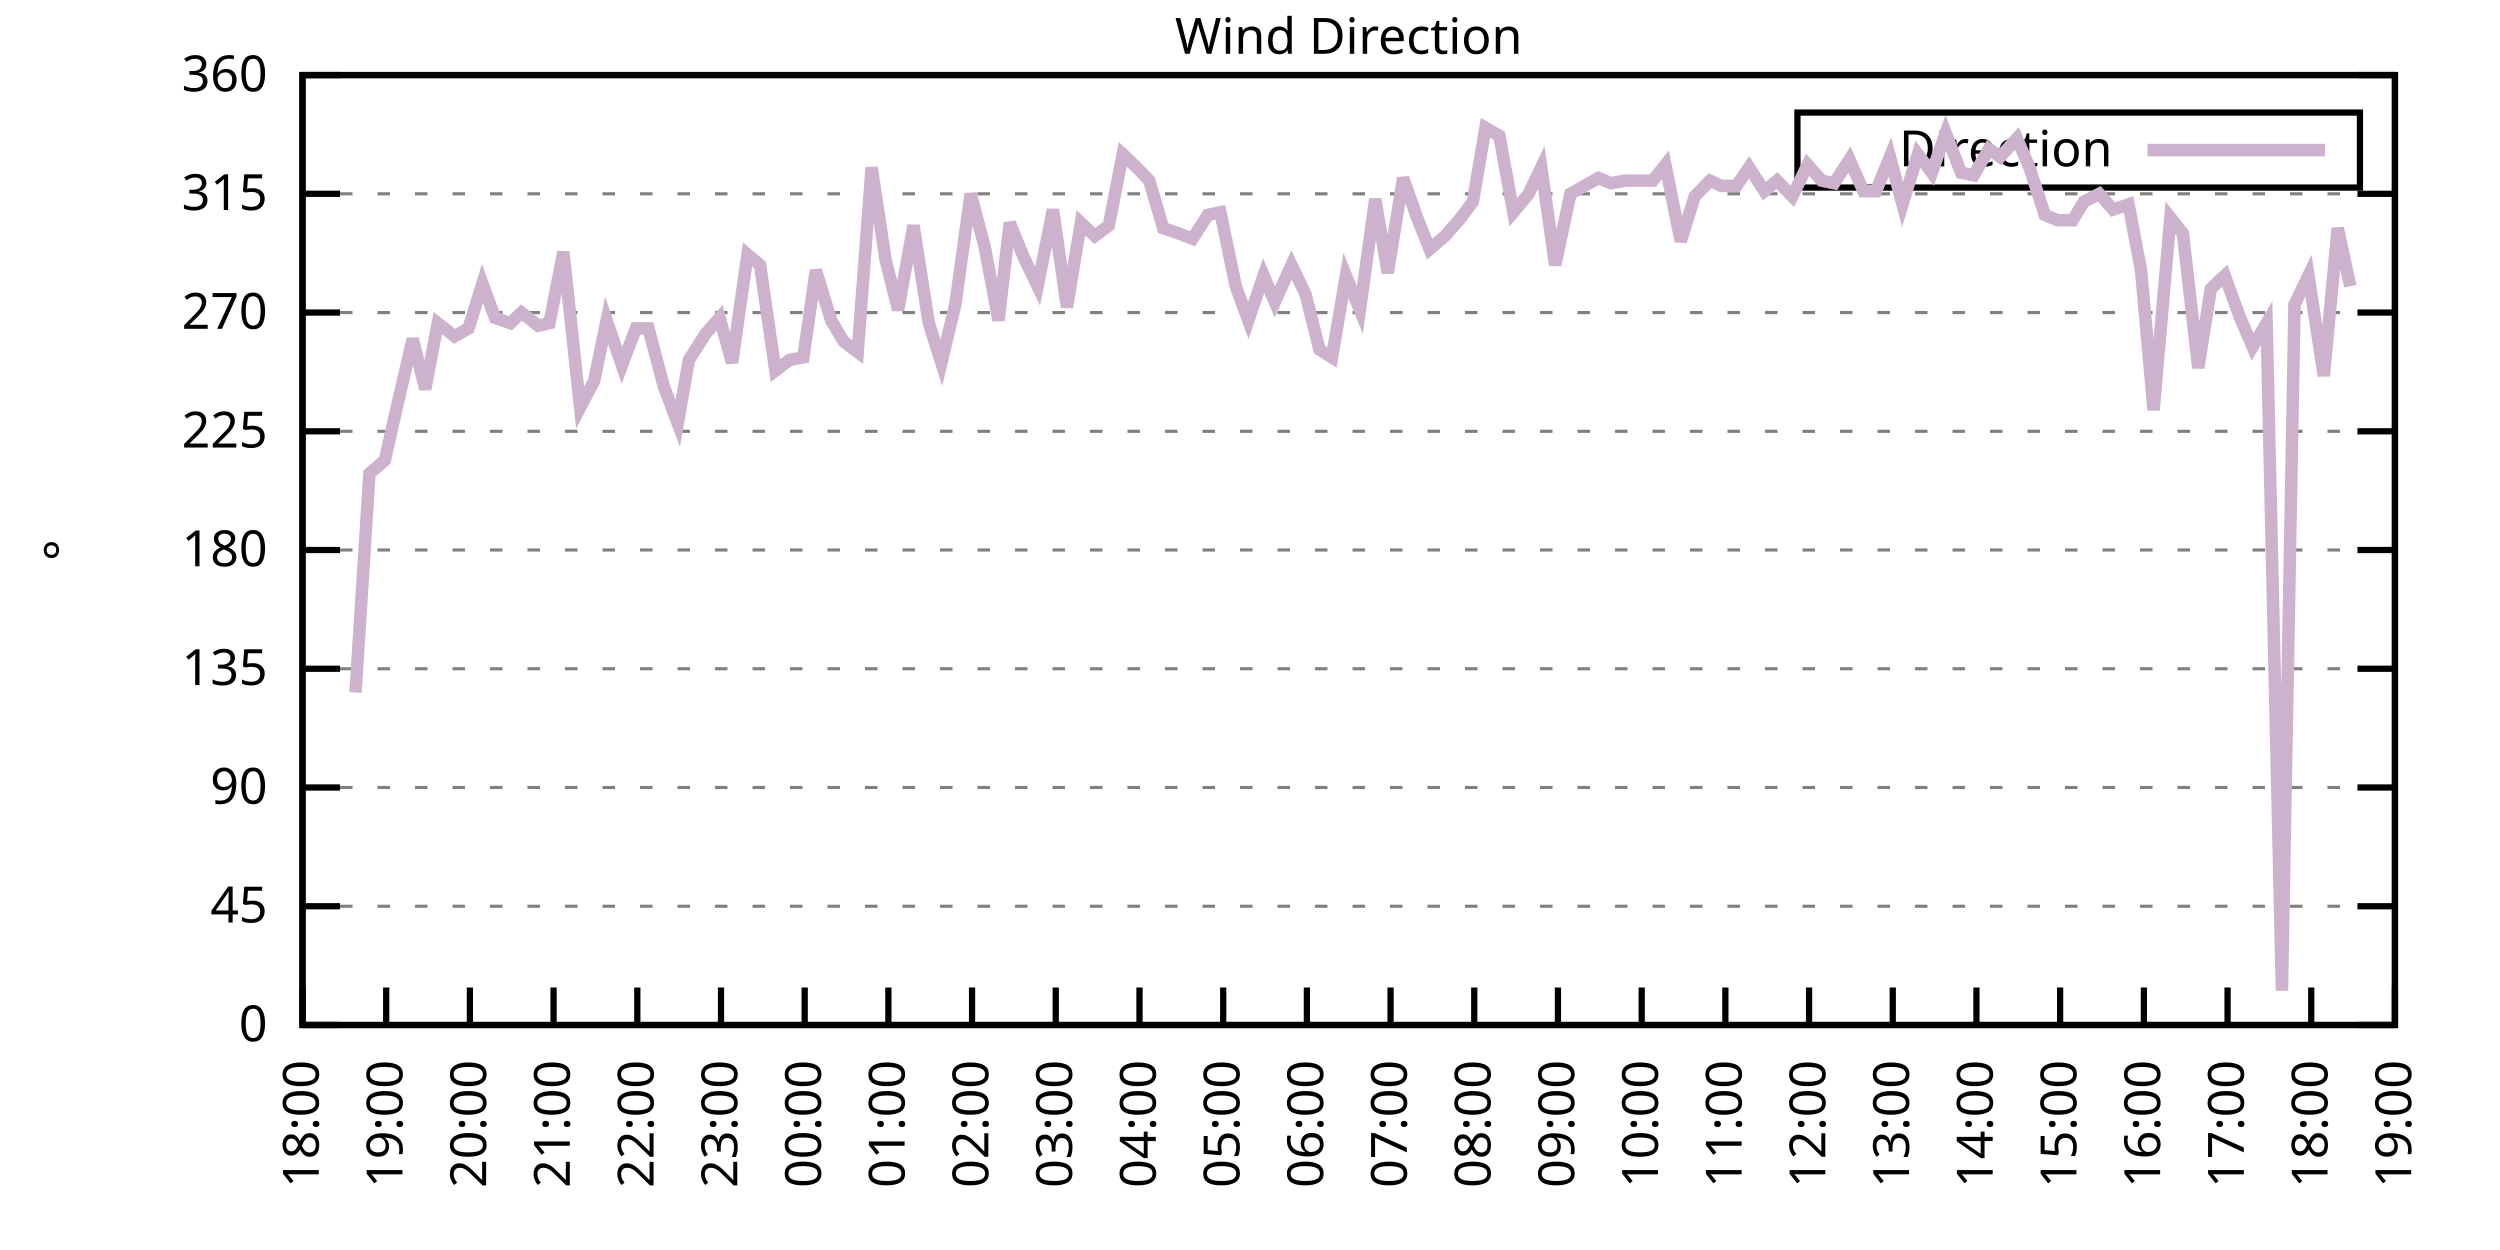
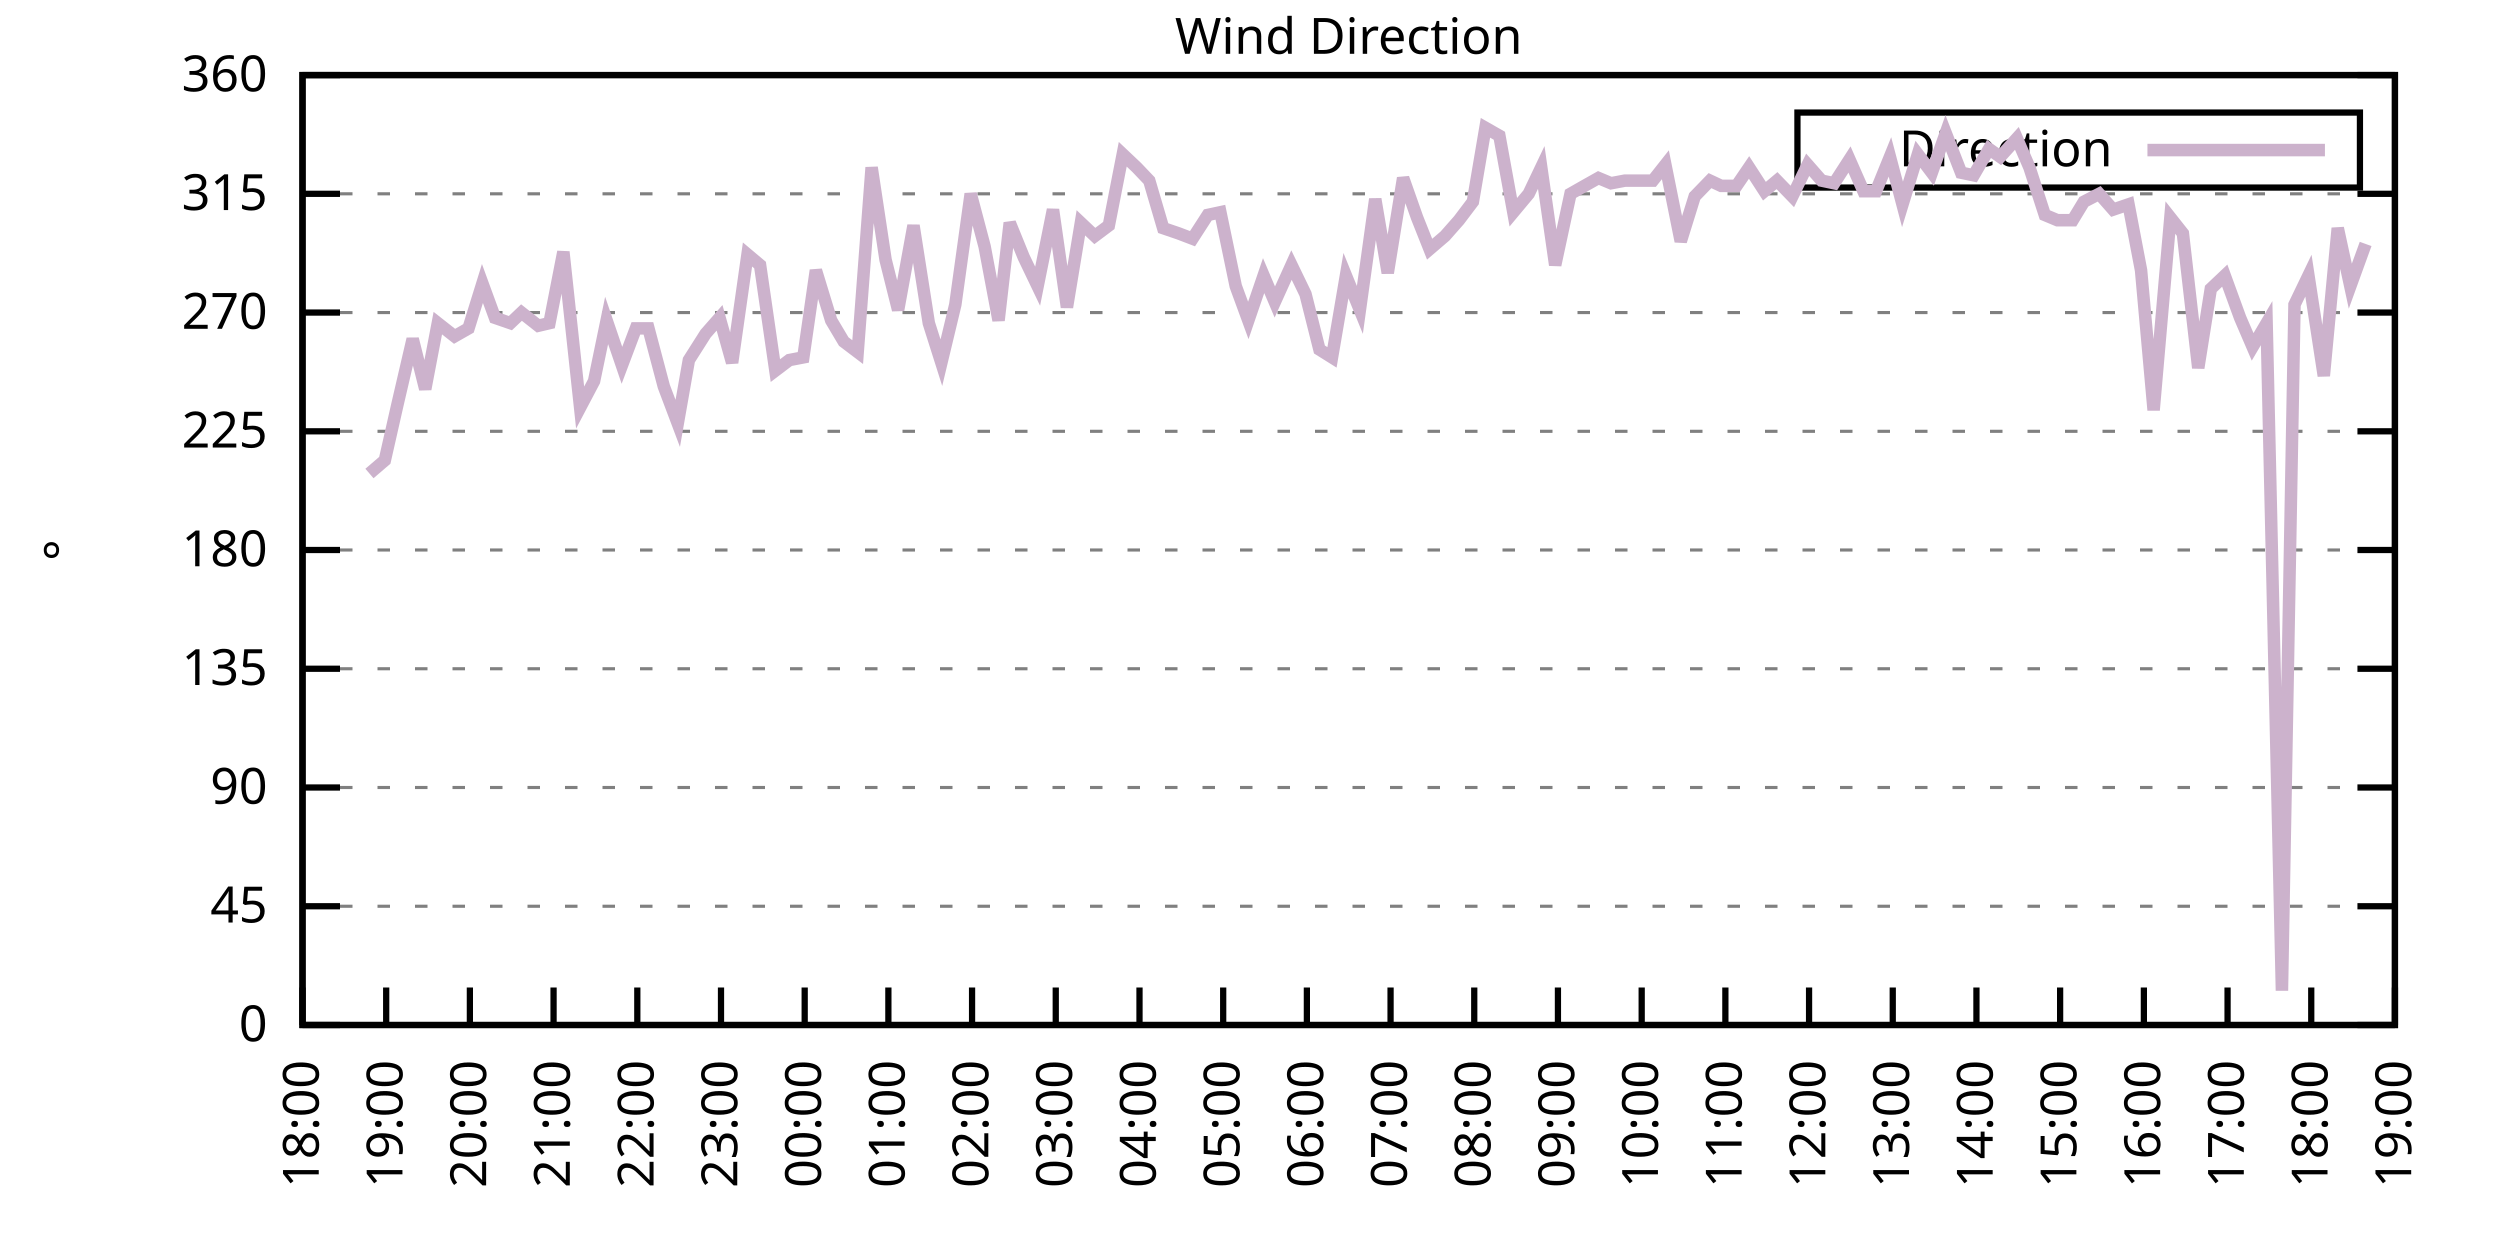
<svg xmlns="http://www.w3.org/2000/svg" xmlns:xlink="http://www.w3.org/1999/xlink" width="400" height="200" viewBox="0 0 400 200">
  <g id="gnuplot_canvas">
    <rect x="0" y="0" width="400" height="200" fill="none" />
    <defs>
      <circle id="gpDot" r="0.5" stroke-width="0.5" stroke="currentColor" />
      <path id="gpPt0" stroke-width="0.333" stroke="currentColor" d="M-1,0 h2 M0,-1 v2" />
      <path id="gpPt1" stroke-width="0.333" stroke="currentColor" d="M-1,-1 L1,1 M1,-1 L-1,1" />
      <path id="gpPt2" stroke-width="0.333" stroke="currentColor" d="M-1,0 L1,0 M0,-1 L0,1 M-1,-1 L1,1 M-1,1 L1,-1" />
      <rect id="gpPt3" stroke-width="0.333" stroke="currentColor" x="-1" y="-1" width="2" height="2" />
      <rect id="gpPt4" stroke-width="0.333" stroke="currentColor" fill="currentColor" x="-1" y="-1" width="2" height="2" />
      <circle id="gpPt5" stroke-width="0.333" stroke="currentColor" cx="0" cy="0" r="1" />
      <use xlink:href="#gpPt5" id="gpPt6" fill="currentColor" stroke="none" />
      <path id="gpPt7" stroke-width="0.333" stroke="currentColor" d="M0,-1.33 L-1.33,0.67 L1.33,0.67 z" />
      <use xlink:href="#gpPt7" id="gpPt8" fill="currentColor" stroke="none" />
      <use xlink:href="#gpPt7" id="gpPt9" stroke="currentColor" transform="rotate(180)" />
      <use xlink:href="#gpPt9" id="gpPt10" fill="currentColor" stroke="none" />
      <use xlink:href="#gpPt3" id="gpPt11" stroke="currentColor" transform="rotate(45)" />
      <use xlink:href="#gpPt11" id="gpPt12" fill="currentColor" stroke="none" />
      <path id="gpPt13" stroke-width="0.333" stroke="currentColor" d="M0,1.330 L1.265,0.411 L0.782,-1.067 L-0.782,-1.076 L-1.265,0.411 z" />
      <use xlink:href="#gpPt13" id="gpPt14" fill="currentColor" stroke="none" />
      <filter id="textbox" filterUnits="objectBoundingBox" x="0" y="0" height="1" width="1">
        <feFlood flood-color="white" flood-opacity="1" result="bgnd" />
        <feComposite in="SourceGraphic" in2="bgnd" operator="atop" />
      </filter>
      <filter id="greybox" filterUnits="objectBoundingBox" x="0" y="0" height="1" width="1">
        <feFlood flood-color="lightgrey" flood-opacity="1" result="grey" />
        <feComposite in="SourceGraphic" in2="grey" operator="atop" />
      </filter>
    </defs>
    <g fill="none" color="white" stroke="currentColor" stroke-width="1.00" stroke-linecap="butt" stroke-linejoin="miter">
</g>
    <g fill="none" color="black" stroke="currentColor" stroke-width="1.00" stroke-linecap="butt" stroke-linejoin="miter">
      <g stroke="none" shape-rendering="crispEdges">
        <polygon fill="rgb(255, 255, 255)" points="48.40,164.00 383.18,164.00 383.18,12.02 48.40,12.02 " />
      </g>
    </g>
    <g fill="none" color="black" stroke="currentColor" stroke-width="1.00" stroke-linecap="butt" stroke-linejoin="miter">
</g>
    <g fill="none" color="black" stroke="black" stroke-width="0.50" stroke-linecap="butt" stroke-linejoin="miter">
</g>
    <g fill="none" color="gray" stroke="currentColor" stroke-width="0.50" stroke-linecap="butt" stroke-linejoin="miter">
      <path stroke="gray" stroke-dasharray="2,4" class="gridline" d="M48.40,164.00 L383.19,164.00  " />
    </g>
    <g fill="none" color="gray" stroke="gray" stroke-width="1.00" stroke-linecap="butt" stroke-linejoin="miter">
</g>
    <g fill="none" color="black" stroke="currentColor" stroke-width="1.00" stroke-linecap="butt" stroke-linejoin="miter">
      <path stroke="black" d="M48.40,164.00 L54.40,164.00 M383.19,164.00 L377.19,164.00  " />
      <g transform="translate(42.80,166.60)" stroke="none" fill="black" font-family="Sans" font-size="8.00" text-anchor="end">
        <text>
          <tspan font-family="Sans"> 0</tspan>
        </text>
      </g>
    </g>
    <g fill="none" color="black" stroke="currentColor" stroke-width="1.00" stroke-linecap="butt" stroke-linejoin="miter">
</g>
    <g fill="none" color="black" stroke="black" stroke-width="0.50" stroke-linecap="butt" stroke-linejoin="miter">
</g>
    <g fill="none" color="gray" stroke="currentColor" stroke-width="0.50" stroke-linecap="butt" stroke-linejoin="miter">
      <path stroke="gray" stroke-dasharray="2,4" class="gridline" d="M48.40,145.00 L383.19,145.00  " />
    </g>
    <g fill="none" color="gray" stroke="gray" stroke-width="1.00" stroke-linecap="butt" stroke-linejoin="miter">
</g>
    <g fill="none" color="black" stroke="currentColor" stroke-width="1.00" stroke-linecap="butt" stroke-linejoin="miter">
      <path stroke="black" d="M48.40,145.00 L54.40,145.00 M383.19,145.00 L377.19,145.00  " />
      <g transform="translate(42.80,147.60)" stroke="none" fill="black" font-family="Sans" font-size="8.00" text-anchor="end">
        <text>
          <tspan font-family="Sans"> 45</tspan>
        </text>
      </g>
    </g>
    <g fill="none" color="black" stroke="currentColor" stroke-width="1.00" stroke-linecap="butt" stroke-linejoin="miter">
</g>
    <g fill="none" color="black" stroke="black" stroke-width="0.50" stroke-linecap="butt" stroke-linejoin="miter">
</g>
    <g fill="none" color="gray" stroke="currentColor" stroke-width="0.50" stroke-linecap="butt" stroke-linejoin="miter">
      <path stroke="gray" stroke-dasharray="2,4" class="gridline" d="M48.40,126.00 L383.19,126.00  " />
    </g>
    <g fill="none" color="gray" stroke="gray" stroke-width="1.00" stroke-linecap="butt" stroke-linejoin="miter">
</g>
    <g fill="none" color="black" stroke="currentColor" stroke-width="1.00" stroke-linecap="butt" stroke-linejoin="miter">
      <path stroke="black" d="M48.40,126.00 L54.40,126.00 M383.19,126.00 L377.19,126.00  " />
      <g transform="translate(42.80,128.60)" stroke="none" fill="black" font-family="Sans" font-size="8.00" text-anchor="end">
        <text>
          <tspan font-family="Sans"> 90</tspan>
        </text>
      </g>
    </g>
    <g fill="none" color="black" stroke="currentColor" stroke-width="1.00" stroke-linecap="butt" stroke-linejoin="miter">
</g>
    <g fill="none" color="black" stroke="black" stroke-width="0.50" stroke-linecap="butt" stroke-linejoin="miter">
</g>
    <g fill="none" color="gray" stroke="currentColor" stroke-width="0.50" stroke-linecap="butt" stroke-linejoin="miter">
      <path stroke="gray" stroke-dasharray="2,4" class="gridline" d="M48.40,107.00 L383.19,107.00  " />
    </g>
    <g fill="none" color="gray" stroke="gray" stroke-width="1.00" stroke-linecap="butt" stroke-linejoin="miter">
</g>
    <g fill="none" color="black" stroke="currentColor" stroke-width="1.00" stroke-linecap="butt" stroke-linejoin="miter">
      <path stroke="black" d="M48.40,107.00 L54.40,107.00 M383.19,107.00 L377.19,107.00  " />
      <g transform="translate(42.80,109.60)" stroke="none" fill="black" font-family="Sans" font-size="8.00" text-anchor="end">
        <text>
          <tspan font-family="Sans"> 135</tspan>
        </text>
      </g>
    </g>
    <g fill="none" color="black" stroke="currentColor" stroke-width="1.00" stroke-linecap="butt" stroke-linejoin="miter">
</g>
    <g fill="none" color="black" stroke="black" stroke-width="0.50" stroke-linecap="butt" stroke-linejoin="miter">
</g>
    <g fill="none" color="gray" stroke="currentColor" stroke-width="0.50" stroke-linecap="butt" stroke-linejoin="miter">
      <path stroke="gray" stroke-dasharray="2,4" class="gridline" d="M48.40,88.00 L383.19,88.00  " />
    </g>
    <g fill="none" color="gray" stroke="gray" stroke-width="1.00" stroke-linecap="butt" stroke-linejoin="miter">
</g>
    <g fill="none" color="black" stroke="currentColor" stroke-width="1.00" stroke-linecap="butt" stroke-linejoin="miter">
      <path stroke="black" d="M48.40,88.00 L54.40,88.00 M383.19,88.00 L377.19,88.00  " />
      <g transform="translate(42.80,90.60)" stroke="none" fill="black" font-family="Sans" font-size="8.00" text-anchor="end">
        <text>
          <tspan font-family="Sans"> 180</tspan>
        </text>
      </g>
    </g>
    <g fill="none" color="black" stroke="currentColor" stroke-width="1.00" stroke-linecap="butt" stroke-linejoin="miter">
</g>
    <g fill="none" color="black" stroke="black" stroke-width="0.50" stroke-linecap="butt" stroke-linejoin="miter">
</g>
    <g fill="none" color="gray" stroke="currentColor" stroke-width="0.50" stroke-linecap="butt" stroke-linejoin="miter">
      <path stroke="gray" stroke-dasharray="2,4" class="gridline" d="M48.40,69.01 L383.19,69.01  " />
    </g>
    <g fill="none" color="gray" stroke="gray" stroke-width="1.00" stroke-linecap="butt" stroke-linejoin="miter">
</g>
    <g fill="none" color="black" stroke="currentColor" stroke-width="1.00" stroke-linecap="butt" stroke-linejoin="miter">
      <path stroke="black" d="M48.40,69.01 L54.40,69.01 M383.19,69.01 L377.19,69.01  " />
      <g transform="translate(42.80,71.61)" stroke="none" fill="black" font-family="Sans" font-size="8.00" text-anchor="end">
        <text>
          <tspan font-family="Sans"> 225</tspan>
        </text>
      </g>
    </g>
    <g fill="none" color="black" stroke="currentColor" stroke-width="1.00" stroke-linecap="butt" stroke-linejoin="miter">
</g>
    <g fill="none" color="black" stroke="black" stroke-width="0.50" stroke-linecap="butt" stroke-linejoin="miter">
</g>
    <g fill="none" color="gray" stroke="currentColor" stroke-width="0.50" stroke-linecap="butt" stroke-linejoin="miter">
      <path stroke="gray" stroke-dasharray="2,4" class="gridline" d="M48.40,50.01 L383.19,50.01  " />
    </g>
    <g fill="none" color="gray" stroke="gray" stroke-width="1.00" stroke-linecap="butt" stroke-linejoin="miter">
</g>
    <g fill="none" color="black" stroke="currentColor" stroke-width="1.00" stroke-linecap="butt" stroke-linejoin="miter">
      <path stroke="black" d="M48.40,50.01 L54.40,50.01 M383.19,50.01 L377.19,50.01  " />
      <g transform="translate(42.80,52.61)" stroke="none" fill="black" font-family="Sans" font-size="8.00" text-anchor="end">
        <text>
          <tspan font-family="Sans"> 270</tspan>
        </text>
      </g>
    </g>
    <g fill="none" color="black" stroke="currentColor" stroke-width="1.00" stroke-linecap="butt" stroke-linejoin="miter">
</g>
    <g fill="none" color="black" stroke="black" stroke-width="0.50" stroke-linecap="butt" stroke-linejoin="miter">
</g>
    <g fill="none" color="gray" stroke="currentColor" stroke-width="0.50" stroke-linecap="butt" stroke-linejoin="miter">
      <path stroke="gray" stroke-dasharray="2,4" class="gridline" d="M48.40,31.01 L383.19,31.01  " />
    </g>
    <g fill="none" color="gray" stroke="gray" stroke-width="1.00" stroke-linecap="butt" stroke-linejoin="miter">
</g>
    <g fill="none" color="black" stroke="currentColor" stroke-width="1.00" stroke-linecap="butt" stroke-linejoin="miter">
      <path stroke="black" d="M48.40,31.01 L54.40,31.01 M383.19,31.01 L377.19,31.01  " />
      <g transform="translate(42.80,33.61)" stroke="none" fill="black" font-family="Sans" font-size="8.00" text-anchor="end">
        <text>
          <tspan font-family="Sans"> 315</tspan>
        </text>
      </g>
    </g>
    <g fill="none" color="black" stroke="currentColor" stroke-width="1.00" stroke-linecap="butt" stroke-linejoin="miter">
</g>
    <g fill="none" color="black" stroke="black" stroke-width="0.50" stroke-linecap="butt" stroke-linejoin="miter">
</g>
    <g fill="none" color="gray" stroke="currentColor" stroke-width="0.50" stroke-linecap="butt" stroke-linejoin="miter">
      <path stroke="gray" stroke-dasharray="2,4" class="gridline" d="M48.40,12.01 L383.19,12.01  " />
    </g>
    <g fill="none" color="gray" stroke="gray" stroke-width="1.00" stroke-linecap="butt" stroke-linejoin="miter">
</g>
    <g fill="none" color="black" stroke="currentColor" stroke-width="1.00" stroke-linecap="butt" stroke-linejoin="miter">
      <path stroke="black" d="M48.40,12.01 L54.40,12.01 M383.19,12.01 L377.19,12.01  " />
      <g transform="translate(42.80,14.61)" stroke="none" fill="black" font-family="Sans" font-size="8.00" text-anchor="end">
        <text>
          <tspan font-family="Sans"> 360</tspan>
        </text>
      </g>
    </g>
    <g fill="none" color="black" stroke="currentColor" stroke-width="1.00" stroke-linecap="butt" stroke-linejoin="miter">
      <path stroke="black" d="M48.40,164.00 L48.40,158.00  " />
      <g transform="translate(51.00,169.60) rotate(270.00)" stroke="none" fill="black" font-family="Sans" font-size="8.00" text-anchor="end">
        <text>
          <tspan font-family="Sans">18:00</tspan>
        </text>
      </g>
    </g>
    <g fill="none" color="black" stroke="currentColor" stroke-width="1.00" stroke-linecap="butt" stroke-linejoin="miter">
      <path stroke="black" d="M61.79,164.00 L61.79,158.00  " />
      <g transform="translate(64.39,169.60) rotate(270.00)" stroke="none" fill="black" font-family="Sans" font-size="8.00" text-anchor="end">
        <text>
          <tspan font-family="Sans">19:00</tspan>
        </text>
      </g>
    </g>
    <g fill="none" color="black" stroke="currentColor" stroke-width="1.00" stroke-linecap="butt" stroke-linejoin="miter">
      <path stroke="black" d="M75.18,164.00 L75.18,158.00  " />
      <g transform="translate(77.78,169.60) rotate(270.00)" stroke="none" fill="black" font-family="Sans" font-size="8.00" text-anchor="end">
        <text>
          <tspan font-family="Sans">20:00</tspan>
        </text>
      </g>
    </g>
    <g fill="none" color="black" stroke="currentColor" stroke-width="1.00" stroke-linecap="butt" stroke-linejoin="miter">
      <path stroke="black" d="M88.57,164.00 L88.57,158.00  " />
      <g transform="translate(91.17,169.60) rotate(270.00)" stroke="none" fill="black" font-family="Sans" font-size="8.00" text-anchor="end">
        <text>
          <tspan font-family="Sans">21:00</tspan>
        </text>
      </g>
    </g>
    <g fill="none" color="black" stroke="currentColor" stroke-width="1.00" stroke-linecap="butt" stroke-linejoin="miter">
      <path stroke="black" d="M101.97,164.00 L101.97,158.00  " />
      <g transform="translate(104.57,169.60) rotate(270.00)" stroke="none" fill="black" font-family="Sans" font-size="8.00" text-anchor="end">
        <text>
          <tspan font-family="Sans">22:00</tspan>
        </text>
      </g>
    </g>
    <g fill="none" color="black" stroke="currentColor" stroke-width="1.00" stroke-linecap="butt" stroke-linejoin="miter">
      <path stroke="black" d="M115.36,164.00 L115.36,158.00  " />
      <g transform="translate(117.96,169.60) rotate(270.00)" stroke="none" fill="black" font-family="Sans" font-size="8.00" text-anchor="end">
        <text>
          <tspan font-family="Sans">23:00</tspan>
        </text>
      </g>
    </g>
    <g fill="none" color="black" stroke="currentColor" stroke-width="1.00" stroke-linecap="butt" stroke-linejoin="miter">
      <path stroke="black" d="M128.75,164.00 L128.75,158.00  " />
      <g transform="translate(131.35,169.60) rotate(270.00)" stroke="none" fill="black" font-family="Sans" font-size="8.00" text-anchor="end">
        <text>
          <tspan font-family="Sans">00:00</tspan>
        </text>
      </g>
    </g>
    <g fill="none" color="black" stroke="currentColor" stroke-width="1.00" stroke-linecap="butt" stroke-linejoin="miter">
      <path stroke="black" d="M142.14,164.00 L142.14,158.00  " />
      <g transform="translate(144.74,169.60) rotate(270.00)" stroke="none" fill="black" font-family="Sans" font-size="8.00" text-anchor="end">
        <text>
          <tspan font-family="Sans">01:00</tspan>
        </text>
      </g>
    </g>
    <g fill="none" color="black" stroke="currentColor" stroke-width="1.00" stroke-linecap="butt" stroke-linejoin="miter">
      <path stroke="black" d="M155.53,164.00 L155.53,158.00  " />
      <g transform="translate(158.13,169.60) rotate(270.00)" stroke="none" fill="black" font-family="Sans" font-size="8.00" text-anchor="end">
        <text>
          <tspan font-family="Sans">02:00</tspan>
        </text>
      </g>
    </g>
    <g fill="none" color="black" stroke="currentColor" stroke-width="1.00" stroke-linecap="butt" stroke-linejoin="miter">
      <path stroke="black" d="M168.92,164.00 L168.92,158.00  " />
      <g transform="translate(171.52,169.60) rotate(270.00)" stroke="none" fill="black" font-family="Sans" font-size="8.00" text-anchor="end">
        <text>
          <tspan font-family="Sans">03:00</tspan>
        </text>
      </g>
    </g>
    <g fill="none" color="black" stroke="currentColor" stroke-width="1.00" stroke-linecap="butt" stroke-linejoin="miter">
      <path stroke="black" d="M182.32,164.00 L182.32,158.00  " />
      <g transform="translate(184.92,169.60) rotate(270.00)" stroke="none" fill="black" font-family="Sans" font-size="8.00" text-anchor="end">
        <text>
          <tspan font-family="Sans">04:00</tspan>
        </text>
      </g>
    </g>
    <g fill="none" color="black" stroke="currentColor" stroke-width="1.00" stroke-linecap="butt" stroke-linejoin="miter">
      <path stroke="black" d="M195.71,164.00 L195.71,158.00  " />
      <g transform="translate(198.31,169.60) rotate(270.00)" stroke="none" fill="black" font-family="Sans" font-size="8.00" text-anchor="end">
        <text>
          <tspan font-family="Sans">05:00</tspan>
        </text>
      </g>
    </g>
    <g fill="none" color="black" stroke="currentColor" stroke-width="1.00" stroke-linecap="butt" stroke-linejoin="miter">
      <path stroke="black" d="M209.10,164.00 L209.10,158.00  " />
      <g transform="translate(211.70,169.60) rotate(270.00)" stroke="none" fill="black" font-family="Sans" font-size="8.00" text-anchor="end">
        <text>
          <tspan font-family="Sans">06:00</tspan>
        </text>
      </g>
    </g>
    <g fill="none" color="black" stroke="currentColor" stroke-width="1.00" stroke-linecap="butt" stroke-linejoin="miter">
      <path stroke="black" d="M222.49,164.00 L222.49,158.00  " />
      <g transform="translate(225.09,169.60) rotate(270.00)" stroke="none" fill="black" font-family="Sans" font-size="8.00" text-anchor="end">
        <text>
          <tspan font-family="Sans">07:00</tspan>
        </text>
      </g>
    </g>
    <g fill="none" color="black" stroke="currentColor" stroke-width="1.00" stroke-linecap="butt" stroke-linejoin="miter">
      <path stroke="black" d="M235.88,164.00 L235.88,158.00  " />
      <g transform="translate(238.48,169.60) rotate(270.00)" stroke="none" fill="black" font-family="Sans" font-size="8.00" text-anchor="end">
        <text>
          <tspan font-family="Sans">08:00</tspan>
        </text>
      </g>
    </g>
    <g fill="none" color="black" stroke="currentColor" stroke-width="1.00" stroke-linecap="butt" stroke-linejoin="miter">
      <path stroke="black" d="M249.27,164.00 L249.27,158.00  " />
      <g transform="translate(251.87,169.60) rotate(270.00)" stroke="none" fill="black" font-family="Sans" font-size="8.00" text-anchor="end">
        <text>
          <tspan font-family="Sans">09:00</tspan>
        </text>
      </g>
    </g>
    <g fill="none" color="black" stroke="currentColor" stroke-width="1.00" stroke-linecap="butt" stroke-linejoin="miter">
      <path stroke="black" d="M262.67,164.00 L262.67,158.00  " />
      <g transform="translate(265.27,169.60) rotate(270.00)" stroke="none" fill="black" font-family="Sans" font-size="8.00" text-anchor="end">
        <text>
          <tspan font-family="Sans">10:00</tspan>
        </text>
      </g>
    </g>
    <g fill="none" color="black" stroke="currentColor" stroke-width="1.00" stroke-linecap="butt" stroke-linejoin="miter">
      <path stroke="black" d="M276.06,164.00 L276.06,158.00  " />
      <g transform="translate(278.66,169.60) rotate(270.00)" stroke="none" fill="black" font-family="Sans" font-size="8.00" text-anchor="end">
        <text>
          <tspan font-family="Sans">11:00</tspan>
        </text>
      </g>
    </g>
    <g fill="none" color="black" stroke="currentColor" stroke-width="1.00" stroke-linecap="butt" stroke-linejoin="miter">
      <path stroke="black" d="M289.45,164.00 L289.45,158.00  " />
      <g transform="translate(292.05,169.60) rotate(270.00)" stroke="none" fill="black" font-family="Sans" font-size="8.00" text-anchor="end">
        <text>
          <tspan font-family="Sans">12:00</tspan>
        </text>
      </g>
    </g>
    <g fill="none" color="black" stroke="currentColor" stroke-width="1.00" stroke-linecap="butt" stroke-linejoin="miter">
      <path stroke="black" d="M302.84,164.00 L302.84,158.00  " />
      <g transform="translate(305.44,169.60) rotate(270.00)" stroke="none" fill="black" font-family="Sans" font-size="8.00" text-anchor="end">
        <text>
          <tspan font-family="Sans">13:00</tspan>
        </text>
      </g>
    </g>
    <g fill="none" color="black" stroke="currentColor" stroke-width="1.00" stroke-linecap="butt" stroke-linejoin="miter">
      <path stroke="black" d="M316.23,164.00 L316.23,158.00  " />
      <g transform="translate(318.83,169.60) rotate(270.00)" stroke="none" fill="black" font-family="Sans" font-size="8.00" text-anchor="end">
        <text>
          <tspan font-family="Sans">14:00</tspan>
        </text>
      </g>
    </g>
    <g fill="none" color="black" stroke="currentColor" stroke-width="1.00" stroke-linecap="butt" stroke-linejoin="miter">
      <path stroke="black" d="M329.62,164.00 L329.62,158.00  " />
      <g transform="translate(332.22,169.60) rotate(270.00)" stroke="none" fill="black" font-family="Sans" font-size="8.00" text-anchor="end">
        <text>
          <tspan font-family="Sans">15:00</tspan>
        </text>
      </g>
    </g>
    <g fill="none" color="black" stroke="currentColor" stroke-width="1.00" stroke-linecap="butt" stroke-linejoin="miter">
      <path stroke="black" d="M343.02,164.00 L343.02,158.00  " />
      <g transform="translate(345.62,169.60) rotate(270.00)" stroke="none" fill="black" font-family="Sans" font-size="8.00" text-anchor="end">
        <text>
          <tspan font-family="Sans">16:00</tspan>
        </text>
      </g>
    </g>
    <g fill="none" color="black" stroke="currentColor" stroke-width="1.00" stroke-linecap="butt" stroke-linejoin="miter">
      <path stroke="black" d="M356.41,164.00 L356.41,158.00  " />
      <g transform="translate(359.01,169.60) rotate(270.00)" stroke="none" fill="black" font-family="Sans" font-size="8.00" text-anchor="end">
        <text>
          <tspan font-family="Sans">17:00</tspan>
        </text>
      </g>
    </g>
    <g fill="none" color="black" stroke="currentColor" stroke-width="1.00" stroke-linecap="butt" stroke-linejoin="miter">
      <path stroke="black" d="M369.80,164.00 L369.80,158.00  " />
      <g transform="translate(372.40,169.60) rotate(270.00)" stroke="none" fill="black" font-family="Sans" font-size="8.00" text-anchor="end">
        <text>
          <tspan font-family="Sans">18:00</tspan>
        </text>
      </g>
    </g>
    <g fill="none" color="black" stroke="currentColor" stroke-width="1.00" stroke-linecap="butt" stroke-linejoin="miter">
      <path stroke="black" d="M383.19,164.00 L383.19,158.00  " />
      <g transform="translate(385.79,169.60) rotate(270.00)" stroke="none" fill="black" font-family="Sans" font-size="8.00" text-anchor="end">
        <text>
          <tspan font-family="Sans">19:00</tspan>
        </text>
      </g>
    </g>
    <g fill="none" color="black" stroke="currentColor" stroke-width="1.00" stroke-linecap="butt" stroke-linejoin="miter">
</g>
    <g fill="none" color="black" stroke="currentColor" stroke-width="1.00" stroke-linecap="butt" stroke-linejoin="miter">
      <path stroke="black" d="M48.40,12.01 L48.40,164.00 L383.19,164.00 L383.19,12.01 L48.40,12.01 Z  " />
    </g>
    <g fill="none" color="black" stroke="currentColor" stroke-width="1.00" stroke-linecap="butt" stroke-linejoin="miter">
</g>
    <g fill="none" color="black" stroke="currentColor" stroke-width="1.00" stroke-linecap="butt" stroke-linejoin="miter">
      <path stroke="black" d="M287.59,30.01 L287.59,18.01 L377.59,18.01 L377.59,30.01 L287.59,30.01 Z  " />
    </g>
    <g id="Wind_direction_plot_1">
      <g fill="none" color="white" stroke="black" stroke-width="2.00" stroke-linecap="butt" stroke-linejoin="miter">
</g>
      <g fill="none" color="black" stroke="currentColor" stroke-width="2.00" stroke-linecap="butt" stroke-linejoin="miter">
        <g transform="translate(337.99,26.61)" stroke="none" fill="black" font-family="Sans" font-size="8.00" text-anchor="end">
          <text>
            <tspan font-family="Sans">Direction</tspan>
          </text>
        </g>
      </g>
      <g fill="none" color="black" stroke="currentColor" stroke-width="2.00" stroke-linecap="butt" stroke-linejoin="miter">
-         <path stroke="rgb(204, 178, 204)" d="M343.59,24.01 L371.99,24.01 M56.88,110.80 L59.11,75.76 L61.57,73.65 L63.58,64.78 L66.03,54.23 L68.04,62.25   L70.05,51.70 L72.73,53.81 L74.96,52.54 L77.19,45.36 L79.20,50.85 L81.66,51.70 L83.44,50.01 L86.12,52.12   L87.91,51.70 L90.14,40.30 L92.82,65.21 L95.05,60.98 L97.06,51.27 L99.51,58.45 L101.74,52.54 L103.75,52.54   L106.21,61.83 L108.44,67.74 L110.22,57.61 L112.90,53.39 L115.13,50.85 L117.14,58.03 L119.60,40.72 L121.61,42.41   L124.06,59.30 L126.29,57.61 L128.53,57.18 L130.54,43.25 L132.99,51.27 L135.00,54.65 L137.23,56.34 L139.46,26.79   L141.69,41.56 L143.70,49.59 L146.16,36.08 L148.61,51.70 L150.62,58.03 L152.85,48.74 L155.31,31.01 L157.54,39.45   L159.77,51.27 L161.56,35.65 L163.79,41.14 L166.02,45.79 L168.48,33.54 L170.71,49.16 L172.94,35.65 L175.17,37.76   L177.41,36.08 L179.64,24.68 L181.87,26.79 L183.88,28.90 L186.11,36.50 L188.57,37.34 L190.80,38.19 L193.25,34.39   L195.26,33.96 L197.72,45.79 L199.73,51.27 L202.18,44.10 L203.97,48.32 L206.64,42.41 L208.88,47.05 L211.11,55.92   L213.12,57.18 L215.35,44.10 L217.58,49.59 L220.04,31.85 L222.04,43.67 L224.50,28.48 L226.73,34.81 L228.74,39.87   L231.20,37.76 L233.43,35.23 L235.66,32.28 L237.67,20.45 L239.90,21.72 L242.13,33.96 L244.59,31.01 L246.60,26.79   L248.83,42.41 L251.28,31.01 L253.51,29.74 L255.75,28.48 L257.76,29.32 L259.99,28.90 L262.22,28.90 L264.45,28.90   L266.46,26.36 L268.92,38.61 L271.15,31.43 L273.60,28.90 L275.39,29.74 L277.84,29.74 L279.85,26.79 L282.31,30.59   L284.32,28.90 L286.77,31.43 L289.23,26.36 L291.46,28.90 L293.47,29.32 L295.92,25.52 L298.15,30.59 L300.16,30.59   L302.39,25.10 L304.40,32.70 L306.86,24.68 L309.09,27.63 L311.32,21.30 L313.78,27.63 L315.79,28.05 L318.24,23.83   L320.03,25.10 L322.70,22.14 L324.71,26.79 L327.17,34.39 L329.18,35.23 L331.63,35.23 L333.42,32.28 L335.87,31.01   L338.10,33.54 L340.56,32.70 L342.57,43.25 L344.58,65.63 L347.26,34.81 L349.26,37.34 L351.72,58.87 L353.73,46.21   L355.96,44.10 L358.42,50.85 L360.42,55.50 L362.66,51.70 L365.11,158.51 L367.12,48.74 L369.35,44.10 L371.81,60.14   L374.04,36.50 L376.05,45.79  " />
+         <path stroke="rgb(204, 178, 204)" d="M343.59,24.01 L371.99,24.01 M59.11,75.76 L61.57,73.65 L63.58,64.78 L66.03,54.23 L68.04,62.25 L70.05,51.70   L72.73,53.81 L74.96,52.54 L77.19,45.36 L79.20,50.85 L81.66,51.70 L83.44,50.01 L86.12,52.12 L87.91,51.70   L90.14,40.30 L92.82,65.21 L95.05,60.98 L97.06,51.27 L99.51,58.45 L101.74,52.54 L103.75,52.54 L106.21,61.83   L108.44,67.74 L110.22,57.61 L112.90,53.39 L115.13,50.85 L117.14,58.03 L119.60,40.72 L121.61,42.41 L124.06,59.30   L126.29,57.61 L128.53,57.18 L130.54,43.25 L132.99,51.27 L135.00,54.65 L137.23,56.34 L139.46,26.79 L141.69,41.56   L143.70,49.59 L146.16,36.08 L148.61,51.70 L150.62,58.03 L152.85,48.74 L155.31,31.01 L157.54,39.45 L159.77,51.27   L161.56,35.65 L163.79,41.14 L166.02,45.79 L168.48,33.54 L170.71,49.16 L172.94,35.65 L175.17,37.76 L177.41,36.08   L179.64,24.68 L181.87,26.79 L183.88,28.90 L186.11,36.50 L188.57,37.34 L190.80,38.19 L193.25,34.39 L195.26,33.96   L197.72,45.79 L199.73,51.27 L202.18,44.10 L203.97,48.32 L206.64,42.41 L208.88,47.05 L211.11,55.92 L213.12,57.18   L215.35,44.10 L217.58,49.59 L220.04,31.85 L222.04,43.67 L224.50,28.48 L226.73,34.81 L228.74,39.87 L231.20,37.76   L233.43,35.23 L235.66,32.28 L237.67,20.45 L239.90,21.72 L242.13,33.96 L244.59,31.01 L246.60,26.79 L248.83,42.41   L251.28,31.01 L253.51,29.74 L255.75,28.48 L257.76,29.32 L259.99,28.90 L262.22,28.90 L264.45,28.90 L266.46,26.36   L268.92,38.61 L271.15,31.43 L273.60,28.90 L275.39,29.74 L277.84,29.74 L279.85,26.79 L282.31,30.59 L284.32,28.90   L286.77,31.43 L289.23,26.36 L291.46,28.90 L293.47,29.32 L295.92,25.52 L298.15,30.59 L300.16,30.59 L302.39,25.10   L304.40,32.70 L306.86,24.68 L309.09,27.63 L311.32,21.30 L313.78,27.63 L315.79,28.05 L318.24,23.83 L320.03,25.10   L322.70,22.14 L324.71,26.79 L327.17,34.39 L329.18,35.23 L331.63,35.23 L333.42,32.28 L335.87,31.01 L338.10,33.54   L340.56,32.70 L342.57,43.25 L344.58,65.63 L347.26,34.81 L349.26,37.34 L351.72,58.87 L353.73,46.21 L355.96,44.10   L358.42,50.85 L360.42,55.50 L362.66,51.70 L365.11,158.51 L367.12,48.74 L369.35,44.10 L371.81,60.14 L374.04,36.50   L376.05,45.79 L378.50,39.03  " />
      </g>
    </g>
    <g fill="none" color="black" stroke="currentColor" stroke-width="2.00" stroke-linecap="butt" stroke-linejoin="miter">
</g>
    <g fill="none" color="black" stroke="black" stroke-width="1.00" stroke-linecap="butt" stroke-linejoin="miter">
</g>
    <g fill="none" color="black" stroke="currentColor" stroke-width="1.00" stroke-linecap="butt" stroke-linejoin="miter">
      <path stroke="black" d="M48.40,12.01 L48.40,164.00 L383.19,164.00 L383.19,12.01 L48.40,12.01 Z  " />
      <g transform="translate(12.80,88.01) rotate(270.00)" stroke="none" fill="black" font-family="Sans" font-size="8.00" text-anchor="middle">
        <text>
          <tspan font-family="Sans">°</tspan>
        </text>
      </g>
    </g>
    <g fill="none" color="black" stroke="currentColor" stroke-width="1.00" stroke-linecap="butt" stroke-linejoin="miter">
</g>
    <g fill="none" color="black" stroke="currentColor" stroke-width="1.00" stroke-linecap="butt" stroke-linejoin="miter">
      <g transform="translate(215.79,8.61)" stroke="none" fill="black" font-family="Sans" font-size="8.00" text-anchor="middle">
        <text>
          <tspan font-family="Sans">Wind Direction</tspan>
        </text>
      </g>
    </g>
    <g fill="none" color="black" stroke="currentColor" stroke-width="1.00" stroke-linecap="butt" stroke-linejoin="miter">
</g>
  </g>
</svg>
